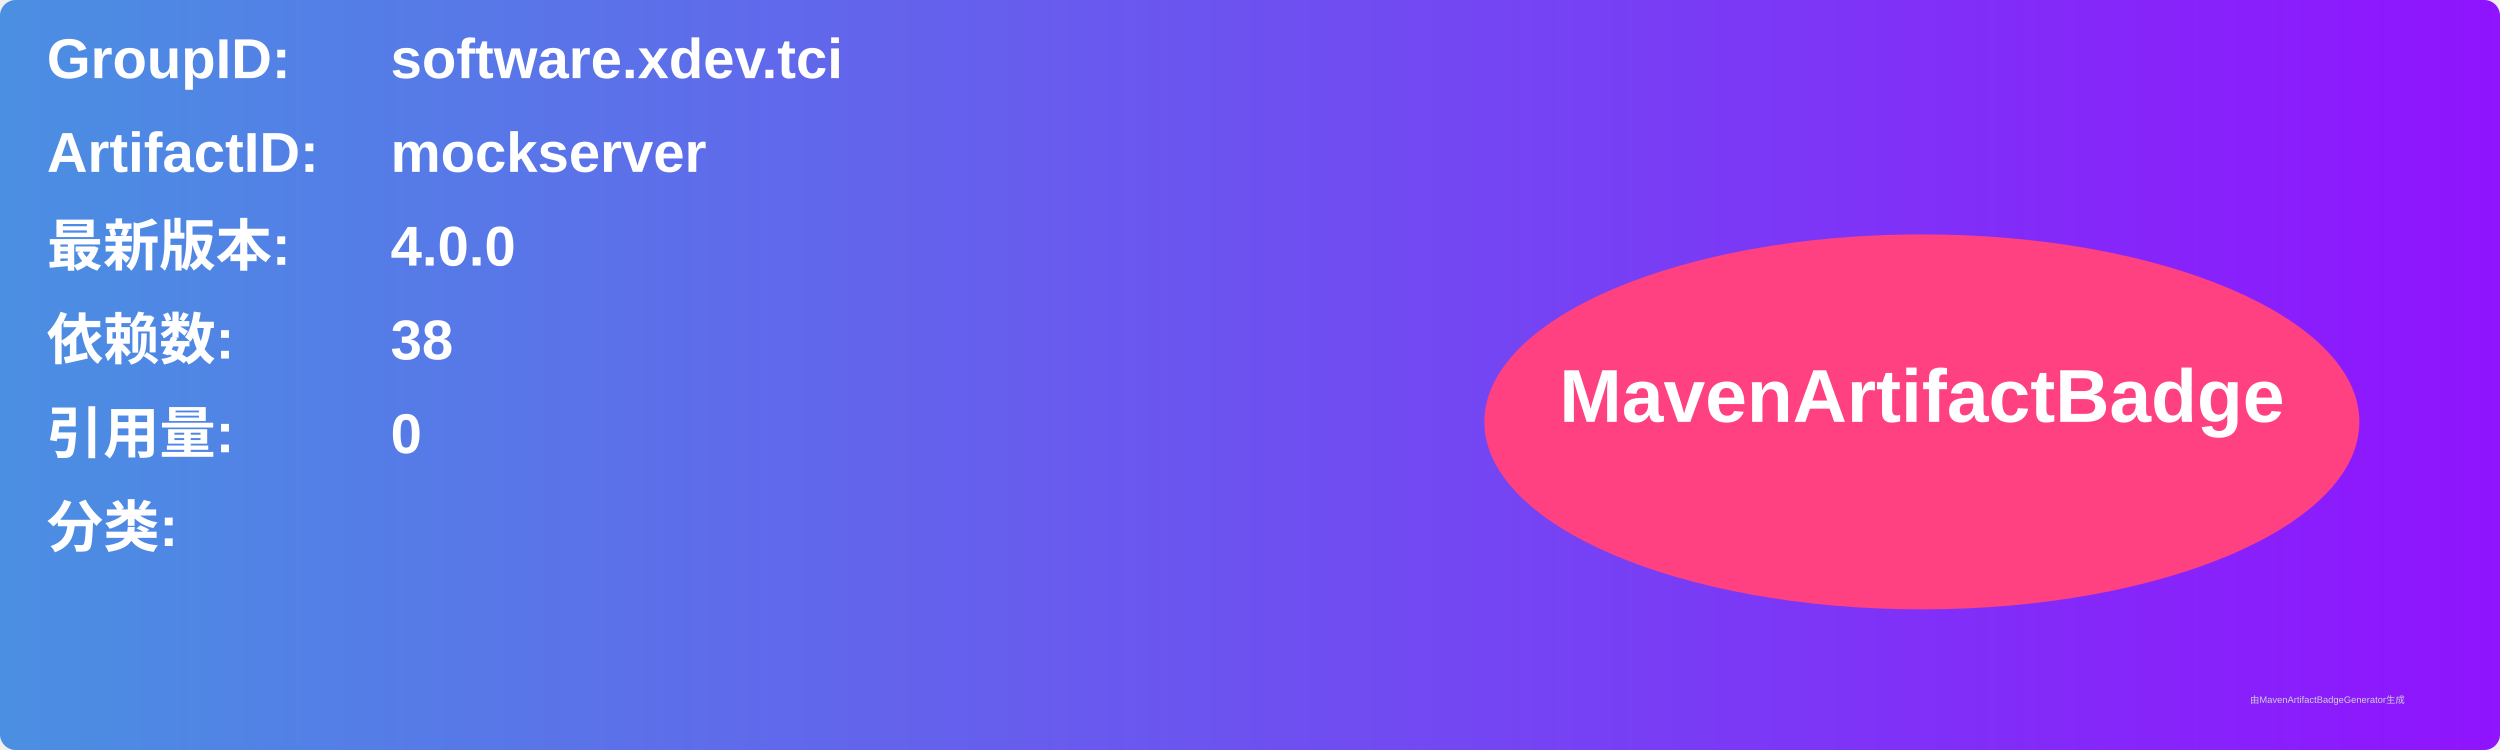
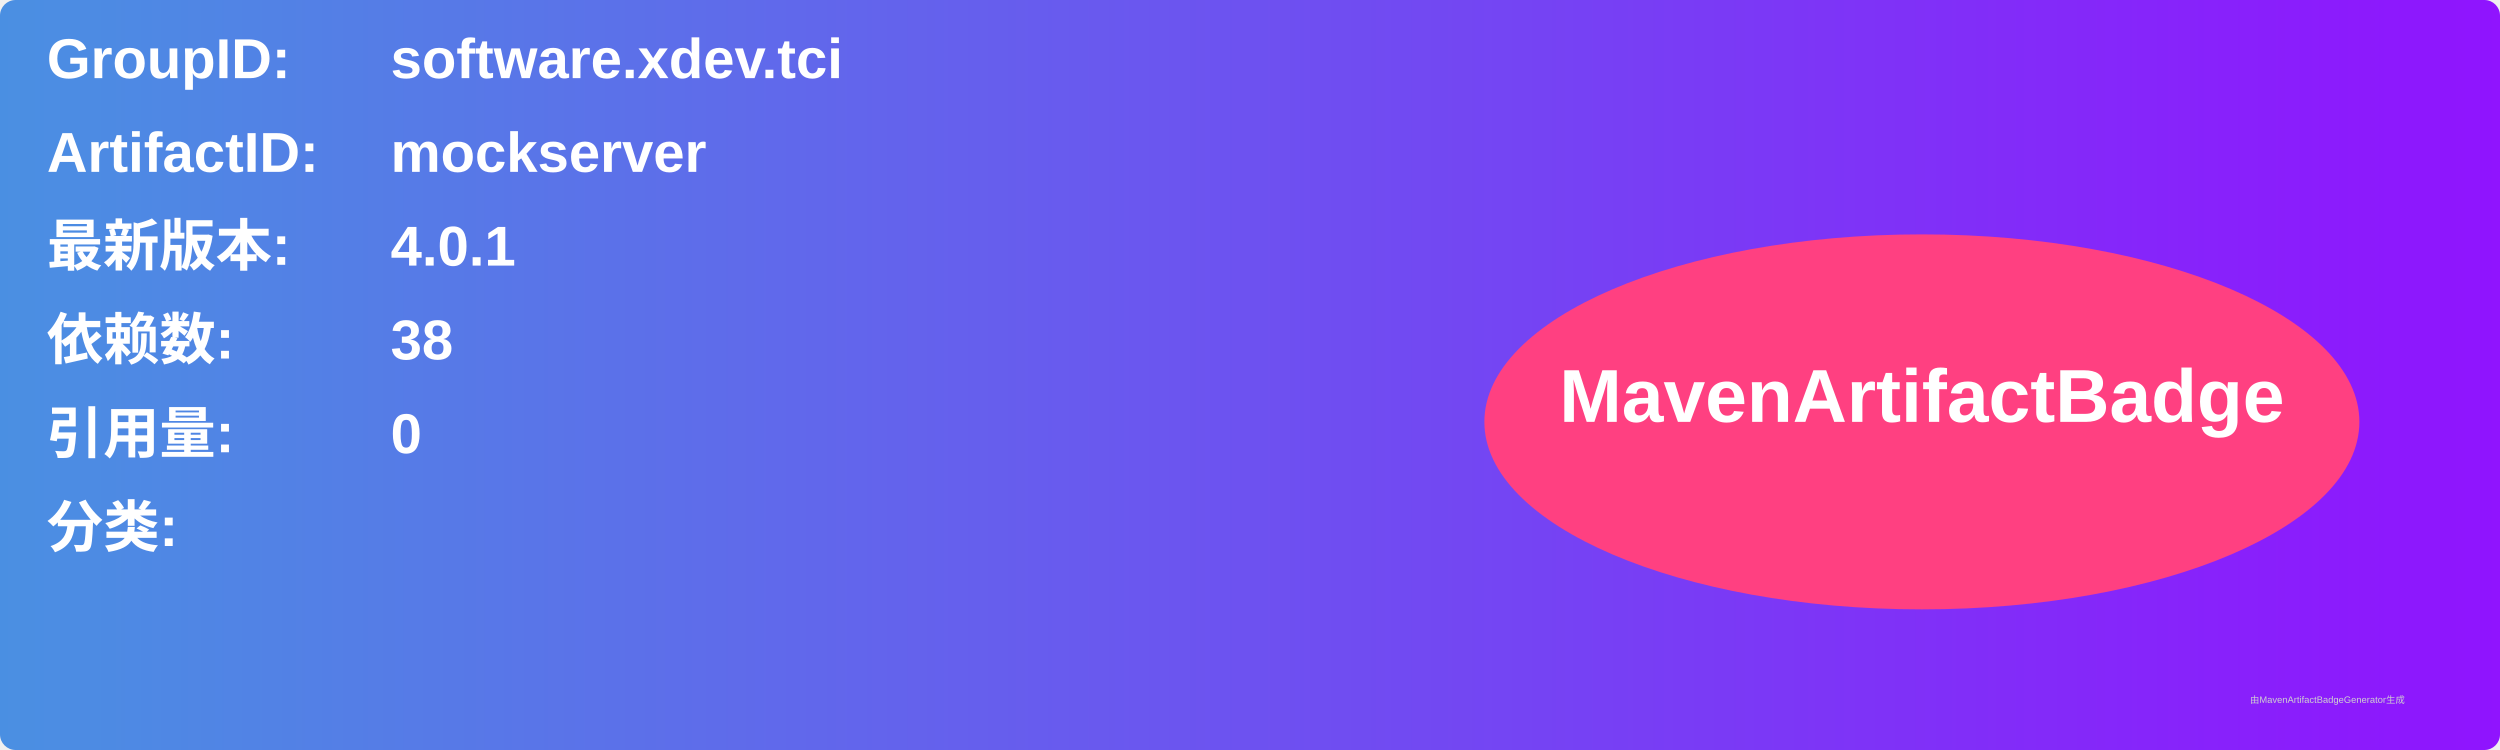
<svg xmlns="http://www.w3.org/2000/svg" width="800" height="240" viewBox="0 0 800 240">
  <linearGradient id="grad" x1="0%" y1="0%" x2="100%" y2="0%">
    <stop offset="0%" stop-color="#4a90e2" />
    <stop offset="100%" stop-color="#9013fe" />
  </linearGradient>
  <rect width="100%" height="100%" rx="5" ry="5" fill="url(#grad)" />
  <g transform="translate(15, 15)">
    <text x="0" y="10" font-family="Arial" font-size="18" fill="white" font-weight="bold" width="260">GroupID:</text>
    <text x="110" y="10" font-family="Arial" font-size="18" fill="white" font-weight="bold" width="460">software.xdev.tci</text>
    <text x="0" y="40" font-family="Arial" font-size="18" fill="white" font-weight="bold" width="260">ArtifactID:</text>
    <text x="110" y="40" font-family="Arial" font-size="18" fill="white" font-weight="bold" width="460">mockserver</text>
    <text x="0" y="70" font-family="Arial" font-size="18" fill="white" font-weight="bold">最新版本:</text>
    <text x="110" y="70" font-family="Arial" font-size="18" fill="white" font-weight="bold">
-       <tspan font-weight="bold">4.0.0</tspan>
+       <tspan font-weight="bold">4.0.1</tspan>
    </text>
    <text x="0" y="100" font-family="Arial" font-size="18" fill="white" font-weight="bold">依赖数: </text>
    <text x="110" y="100" font-family="Arial" font-size="18" fill="white">
      <tspan font-weight="bold">38</tspan>
    </text>
    <text x="0" y="130" font-family="Arial" font-size="18" fill="white" font-weight="bold">引用量: </text>
    <text x="110" y="130" font-family="Arial" font-size="18" fill="white">
      <tspan font-weight="bold">0</tspan>
    </text>
    <text x="0" y="160" font-family="Arial" font-size="18" fill="white" font-weight="bold">分类:</text>
    <text x="10" y="190" font-family="Arial" font-size="10" fill="white">
      <tspan font-weight="bold" />
    </text>
    <ellipse cx="600" cy="120" rx="140" ry="60" fill="#ff4081" />
    <text x="600" y="120" text-anchor="middle" font-family="Arial" font-size="24" fill="white" font-weight="bold">MavenArtifactBadge</text>
  </g>
  <text x="720" y="225" font-family="Arial" font-size="3" fill="#d0d0d0">由MavenArtifactBadgeGenerator生成</text>
</svg>
